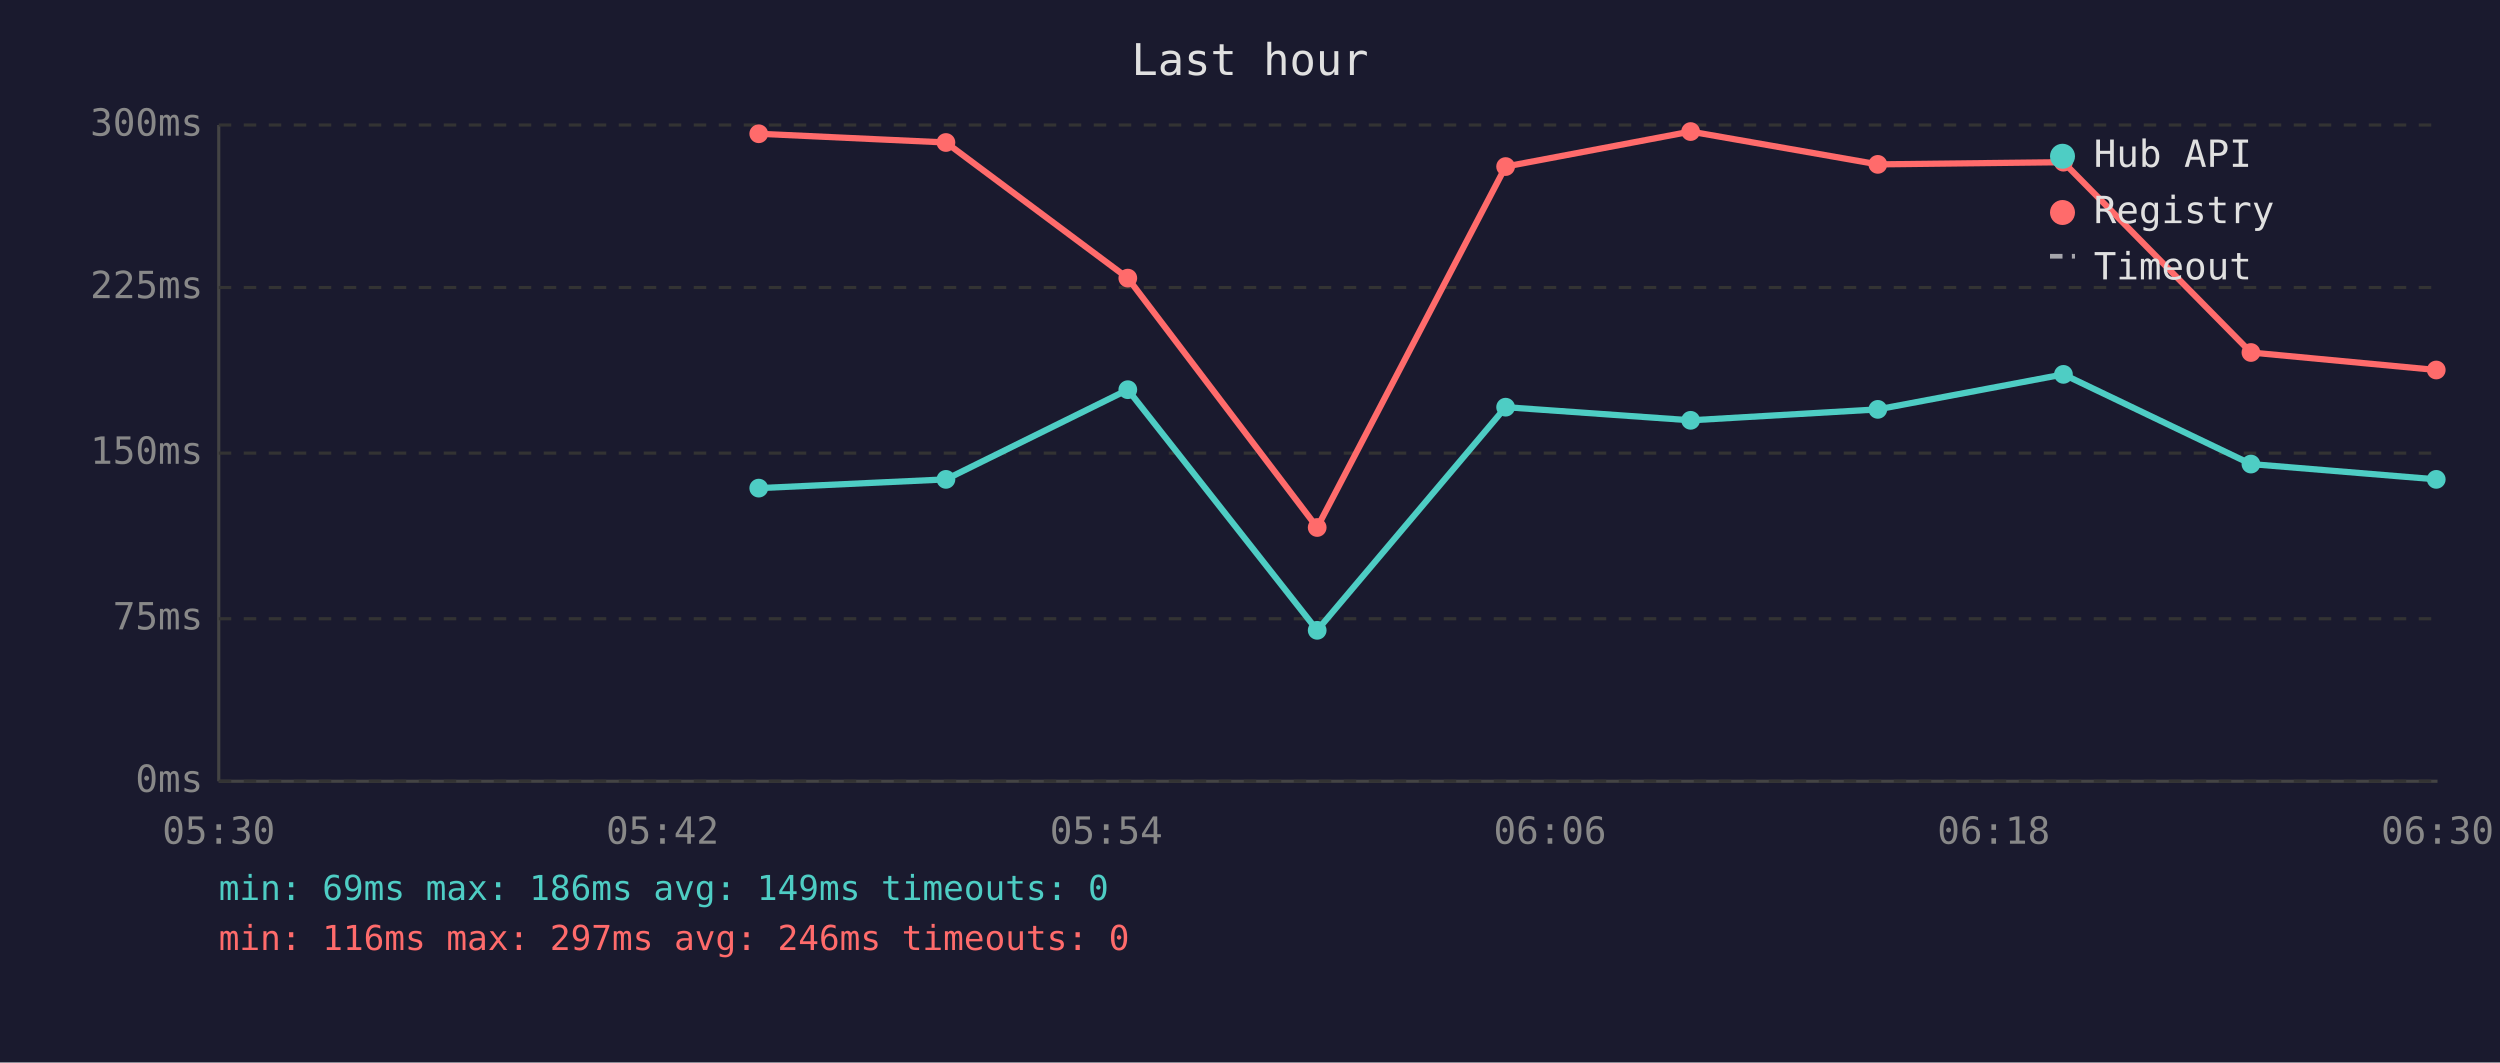
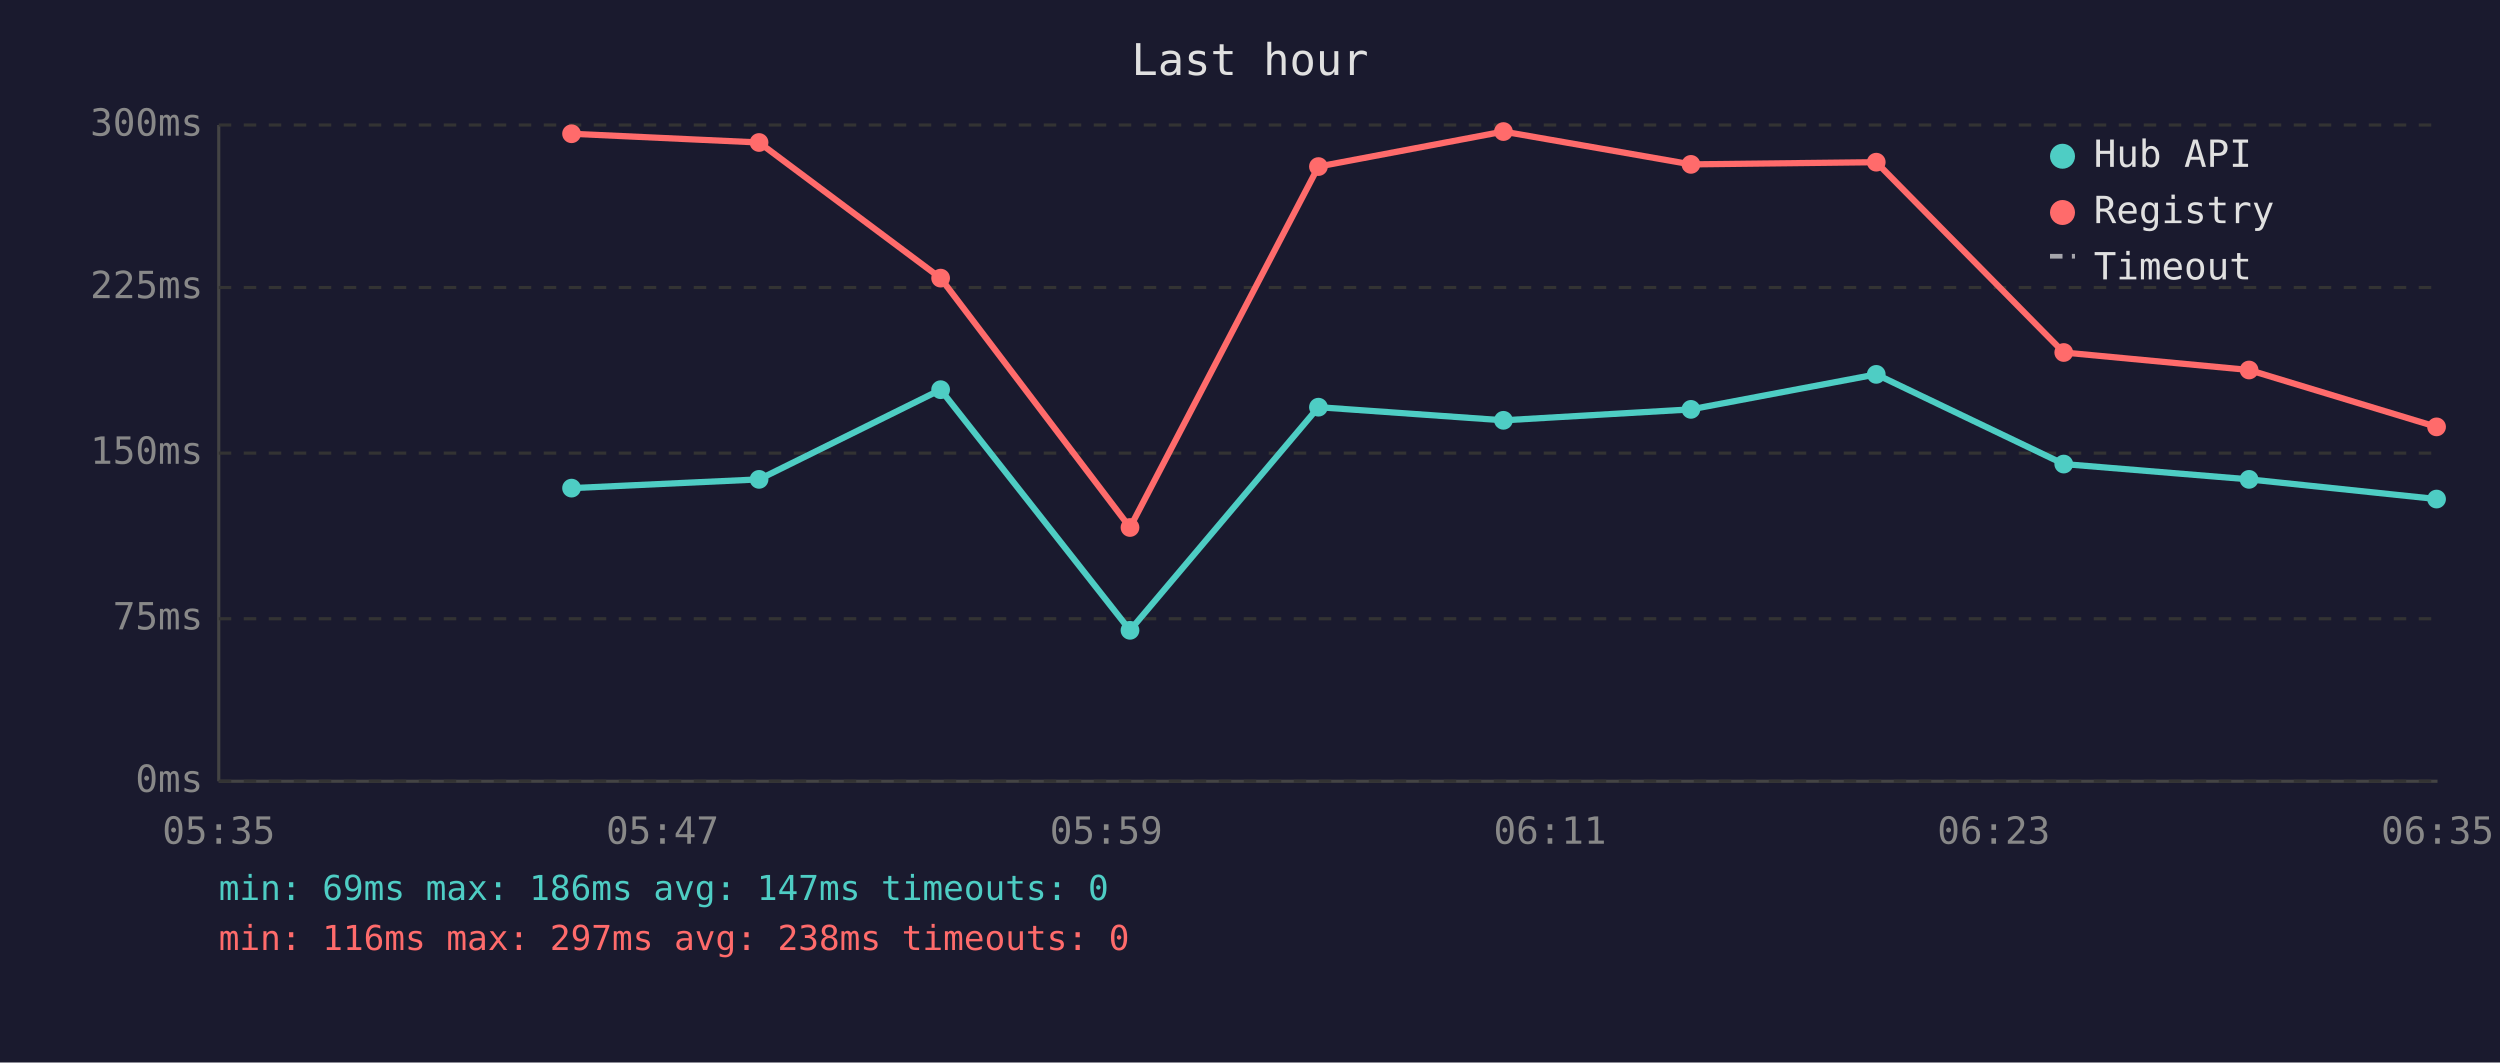
<svg xmlns="http://www.w3.org/2000/svg" viewBox="0 0 800 340" font-family="monospace" font-size="12">
  <rect width="800" height="340" fill="#1a1a2e" />
  <text x="400" y="24" fill="#e0e0e0" font-size="14" text-anchor="middle">Last hour</text>
  <line x1="70" y1="40" x2="70" y2="250" stroke="#444" stroke-width="1" />
  <line x1="70" y1="250" x2="780" y2="250" stroke="#444" stroke-width="1" />
  <line x1="70" y1="250" x2="780" y2="250" stroke="#333" stroke-width="1" stroke-dasharray="4" />
  <text x="65" y="250" fill="#888" text-anchor="end" dominant-baseline="middle">0ms</text>
  <line x1="70" y1="198" x2="780" y2="198" stroke="#333" stroke-width="1" stroke-dasharray="4" />
  <text x="65" y="198" fill="#888" text-anchor="end" dominant-baseline="middle">75ms</text>
  <line x1="70" y1="145" x2="780" y2="145" stroke="#333" stroke-width="1" stroke-dasharray="4" />
  <text x="65" y="145" fill="#888" text-anchor="end" dominant-baseline="middle">150ms</text>
  <line x1="70" y1="92" x2="780" y2="92" stroke="#333" stroke-width="1" stroke-dasharray="4" />
  <text x="65" y="92" fill="#888" text-anchor="end" dominant-baseline="middle">225ms</text>
  <line x1="70" y1="40" x2="780" y2="40" stroke="#333" stroke-width="1" stroke-dasharray="4" />
  <text x="65" y="40" fill="#888" text-anchor="end" dominant-baseline="middle">300ms</text>
-   <text x="70" y="270" fill="#888" text-anchor="middle">05:30</text>
-   <text x="212" y="270" fill="#888" text-anchor="middle">05:42</text>
-   <text x="354" y="270" fill="#888" text-anchor="middle">05:54</text>
-   <text x="496" y="270" fill="#888" text-anchor="middle">06:06</text>
-   <text x="638" y="270" fill="#888" text-anchor="middle">06:18</text>
-   <text x="780" y="270" fill="#888" text-anchor="middle">06:30</text>
-   <polyline points="242.8,156.2 302.7,153.4 360.9,124.7 421.5,201.7 481.8,130.3 541.0,134.5 600.9,131.0 660.3,119.8 720.3,148.5 779.6,153.4" fill="none" stroke="#4ecdc4" stroke-width="2" opacity="1" />
-   <circle cx="242.8" cy="156.2" r="3" fill="#4ecdc4" />
-   <circle cx="302.7" cy="153.4" r="3" fill="#4ecdc4" />
-   <circle cx="360.9" cy="124.7" r="3" fill="#4ecdc4" />
-   <circle cx="421.5" cy="201.7" r="3" fill="#4ecdc4" />
-   <circle cx="481.8" cy="130.3" r="3" fill="#4ecdc4" />
-   <circle cx="541.0" cy="134.5" r="3" fill="#4ecdc4" />
-   <circle cx="600.9" cy="131.0" r="3" fill="#4ecdc4" />
-   <circle cx="660.3" cy="119.8" r="3" fill="#4ecdc4" />
-   <circle cx="720.3" cy="148.5" r="3" fill="#4ecdc4" />
-   <circle cx="779.6" cy="153.4" r="3" fill="#4ecdc4" />
-   <polyline points="242.8,42.8 302.7,45.6 360.9,89.0 421.5,168.8 481.8,53.3 541.0,42.1 600.9,52.6 660.3,51.9 720.3,112.8 779.6,118.4" fill="none" stroke="#ff6b6b" stroke-width="2" opacity="1" />
-   <circle cx="242.8" cy="42.8" r="3" fill="#ff6b6b" />
-   <circle cx="302.7" cy="45.6" r="3" fill="#ff6b6b" />
-   <circle cx="360.9" cy="89.0" r="3" fill="#ff6b6b" />
-   <circle cx="421.5" cy="168.8" r="3" fill="#ff6b6b" />
-   <circle cx="481.8" cy="53.3" r="3" fill="#ff6b6b" />
-   <circle cx="541.0" cy="42.1" r="3" fill="#ff6b6b" />
-   <circle cx="600.9" cy="52.6" r="3" fill="#ff6b6b" />
-   <circle cx="660.3" cy="51.9" r="3" fill="#ff6b6b" />
-   <circle cx="720.3" cy="112.8" r="3" fill="#ff6b6b" />
-   <circle cx="779.6" cy="118.4" r="3" fill="#ff6b6b" />
+   <text x="70" y="270" fill="#888" text-anchor="middle">05:35</text>
+   <text x="212" y="270" fill="#888" text-anchor="middle">05:47</text>
+   <text x="354" y="270" fill="#888" text-anchor="middle">05:59</text>
+   <text x="496" y="270" fill="#888" text-anchor="middle">06:11</text>
+   <text x="638" y="270" fill="#888" text-anchor="middle">06:23</text>
+   <text x="780" y="270" fill="#888" text-anchor="middle">06:35</text>
+   <polyline points="182.9,156.2 242.9,153.4 301.0,124.7 361.6,201.7 421.9,130.3 481.1,134.5 541.1,131.0 600.4,119.8 660.4,148.5 719.7,153.4 779.7,159.7" fill="none" stroke="#4ecdc4" stroke-width="2" opacity="1" />
+   <circle cx="182.9" cy="156.2" r="3" fill="#4ecdc4" />
+   <circle cx="242.9" cy="153.4" r="3" fill="#4ecdc4" />
+   <circle cx="301.0" cy="124.7" r="3" fill="#4ecdc4" />
+   <circle cx="361.6" cy="201.7" r="3" fill="#4ecdc4" />
+   <circle cx="421.9" cy="130.3" r="3" fill="#4ecdc4" />
+   <circle cx="481.1" cy="134.5" r="3" fill="#4ecdc4" />
+   <circle cx="541.1" cy="131.0" r="3" fill="#4ecdc4" />
+   <circle cx="600.4" cy="119.8" r="3" fill="#4ecdc4" />
+   <circle cx="660.4" cy="148.5" r="3" fill="#4ecdc4" />
+   <circle cx="719.7" cy="153.4" r="3" fill="#4ecdc4" />
+   <circle cx="779.7" cy="159.7" r="3" fill="#4ecdc4" />
+   <polyline points="182.9,42.8 242.9,45.6 301.0,89.0 361.6,168.8 421.9,53.3 481.1,42.1 541.1,52.6 600.4,51.9 660.4,112.8 719.7,118.4 779.7,136.6" fill="none" stroke="#ff6b6b" stroke-width="2" opacity="1" />
+   <circle cx="182.9" cy="42.8" r="3" fill="#ff6b6b" />
+   <circle cx="242.9" cy="45.6" r="3" fill="#ff6b6b" />
+   <circle cx="301.0" cy="89.0" r="3" fill="#ff6b6b" />
+   <circle cx="361.6" cy="168.8" r="3" fill="#ff6b6b" />
+   <circle cx="421.9" cy="53.3" r="3" fill="#ff6b6b" />
+   <circle cx="481.1" cy="42.1" r="3" fill="#ff6b6b" />
+   <circle cx="541.1" cy="52.6" r="3" fill="#ff6b6b" />
+   <circle cx="600.4" cy="51.9" r="3" fill="#ff6b6b" />
+   <circle cx="660.4" cy="112.8" r="3" fill="#ff6b6b" />
+   <circle cx="719.7" cy="118.4" r="3" fill="#ff6b6b" />
+   <circle cx="779.7" cy="136.6" r="3" fill="#ff6b6b" />
  <circle cx="660" cy="50" r="4" fill="#4ecdc4" />
  <text x="670" y="50" fill="#e0e0e0" dominant-baseline="middle">Hub API</text>
  <circle cx="660" cy="68" r="4" fill="#ff6b6b" />
  <text x="670" y="68" fill="#e0e0e0" dominant-baseline="middle">Registry</text>
  <line x1="656" y1="82" x2="664" y2="82" stroke="#e0e0e0" stroke-width="1.5" stroke-dasharray="4,3" opacity="0.7" />
  <text x="670" y="86" fill="#e0e0e0" dominant-baseline="middle">Timeout</text>
-   <text x="70" y="288" fill="#4ecdc4" font-size="11">min: 69ms  max: 186ms  avg: 149ms  timeouts: 0</text>
-   <text x="70" y="304" fill="#ff6b6b" font-size="11">min: 116ms  max: 297ms  avg: 246ms  timeouts: 0</text>
+   <text x="70" y="288" fill="#4ecdc4" font-size="11">min: 69ms  max: 186ms  avg: 147ms  timeouts: 0</text>
+   <text x="70" y="304" fill="#ff6b6b" font-size="11">min: 116ms  max: 297ms  avg: 238ms  timeouts: 0</text>
</svg>
